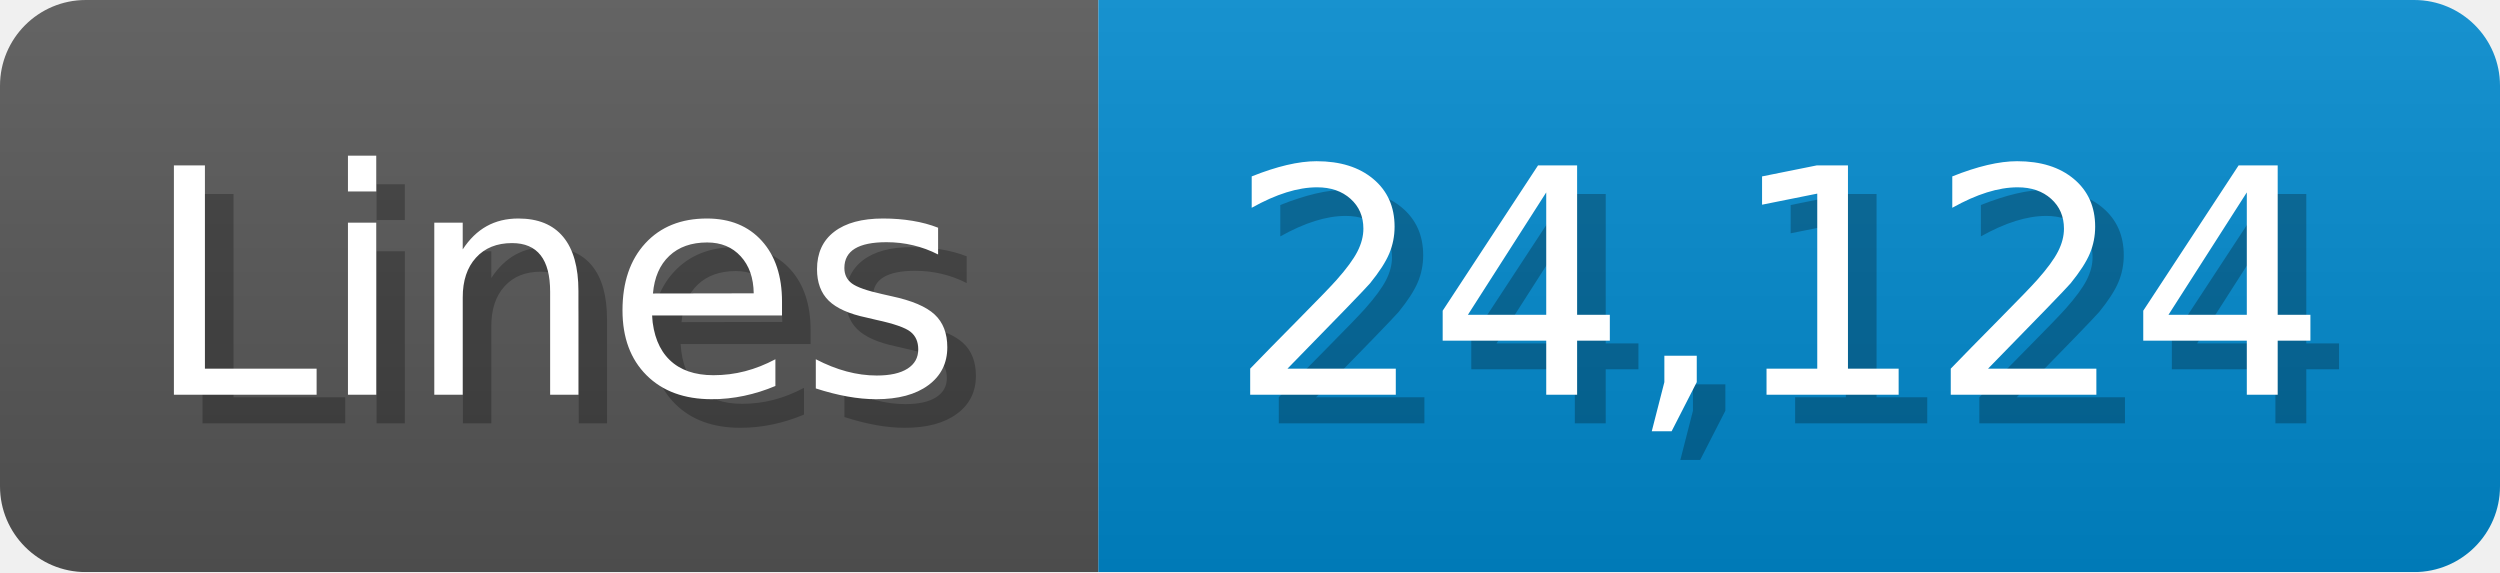
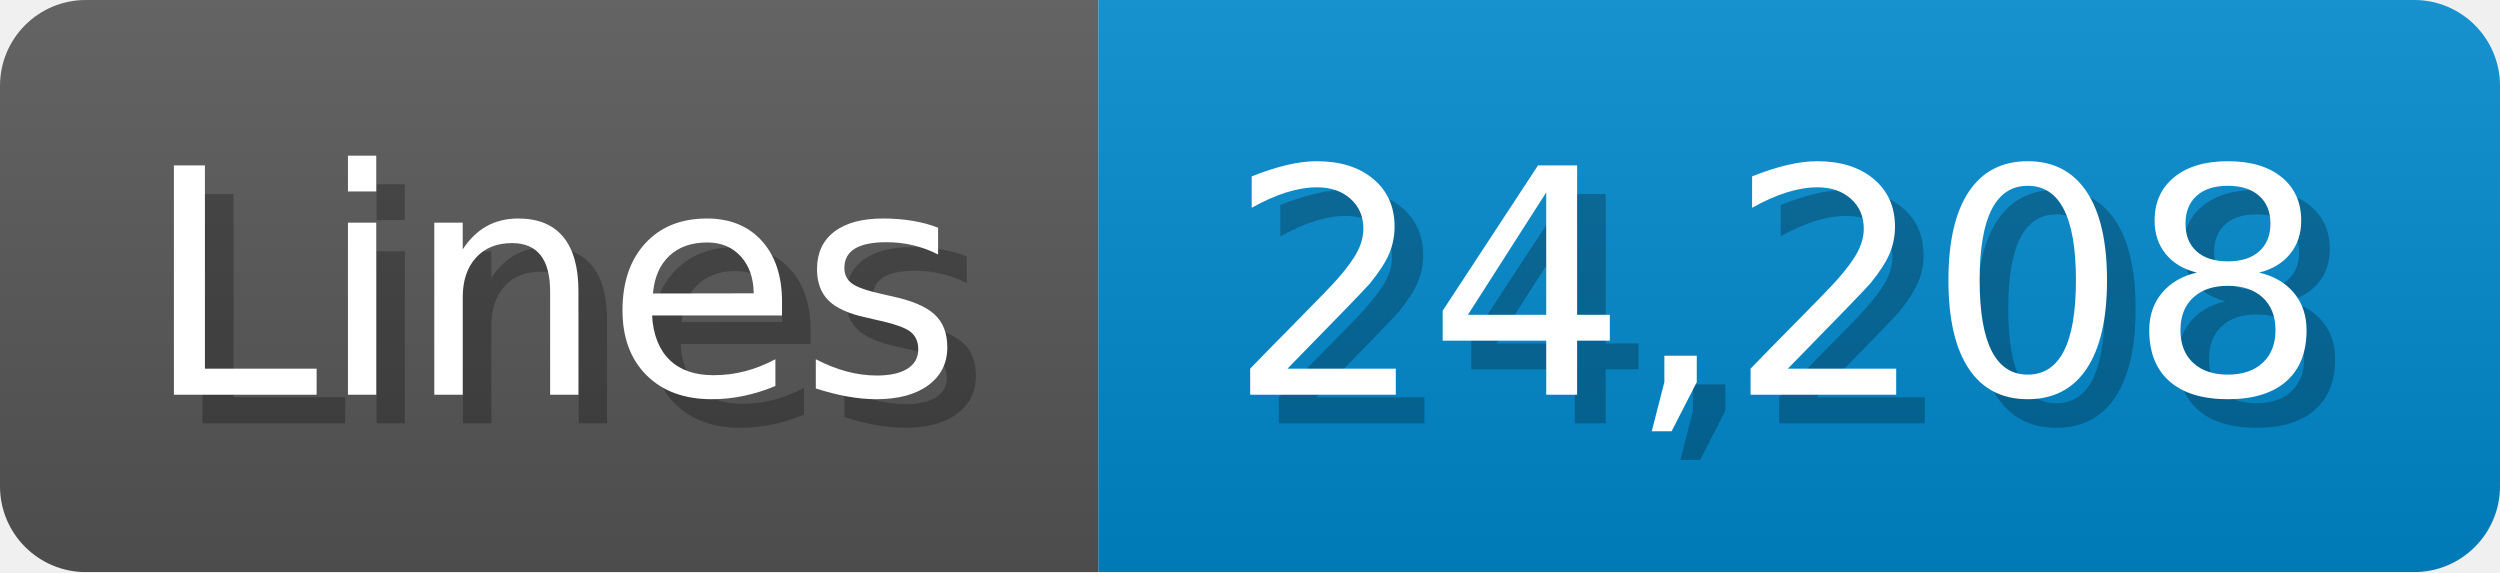
<svg xmlns="http://www.w3.org/2000/svg" width="87.4" height="20" viewBox="0 0 874 200">
  <linearGradient id="a" x2="0" y2="100%">
    <stop offset="0" stop-opacity=".1" stop-color="#EEE" />
    <stop offset="1" stop-opacity=".1" />
  </linearGradient>
  <mask id="m">
    <rect width="874" height="200" rx="30" fill="#FFF" />
  </mask>
  <g mask="url(#m)">
    <rect width="384" height="200" fill="#555" />
    <rect width="490" height="200" fill="#08C" x="384" />
    <rect width="874" height="200" fill="url(#a)" />
  </g>
  <g fill="#fff" text-anchor="start" font-family="Verdana,DejaVu Sans,sans-serif" font-size="110">
    <text x="60" y="148" textLength="284" fill="#000" opacity="0.25">Lines</text>
    <text x="50" y="138" textLength="284">Lines</text>
-     <text x="439" y="148" textLength="390" fill="#000" opacity="0.25">24,124</text>
-     <text x="429" y="138" textLength="390">24,124</text>
+     <text x="439" y="148" textLength="390" fill="#000" opacity="0.25">24,208</text>
+     <text x="429" y="138" textLength="390">24,208</text>
  </g>
</svg>
